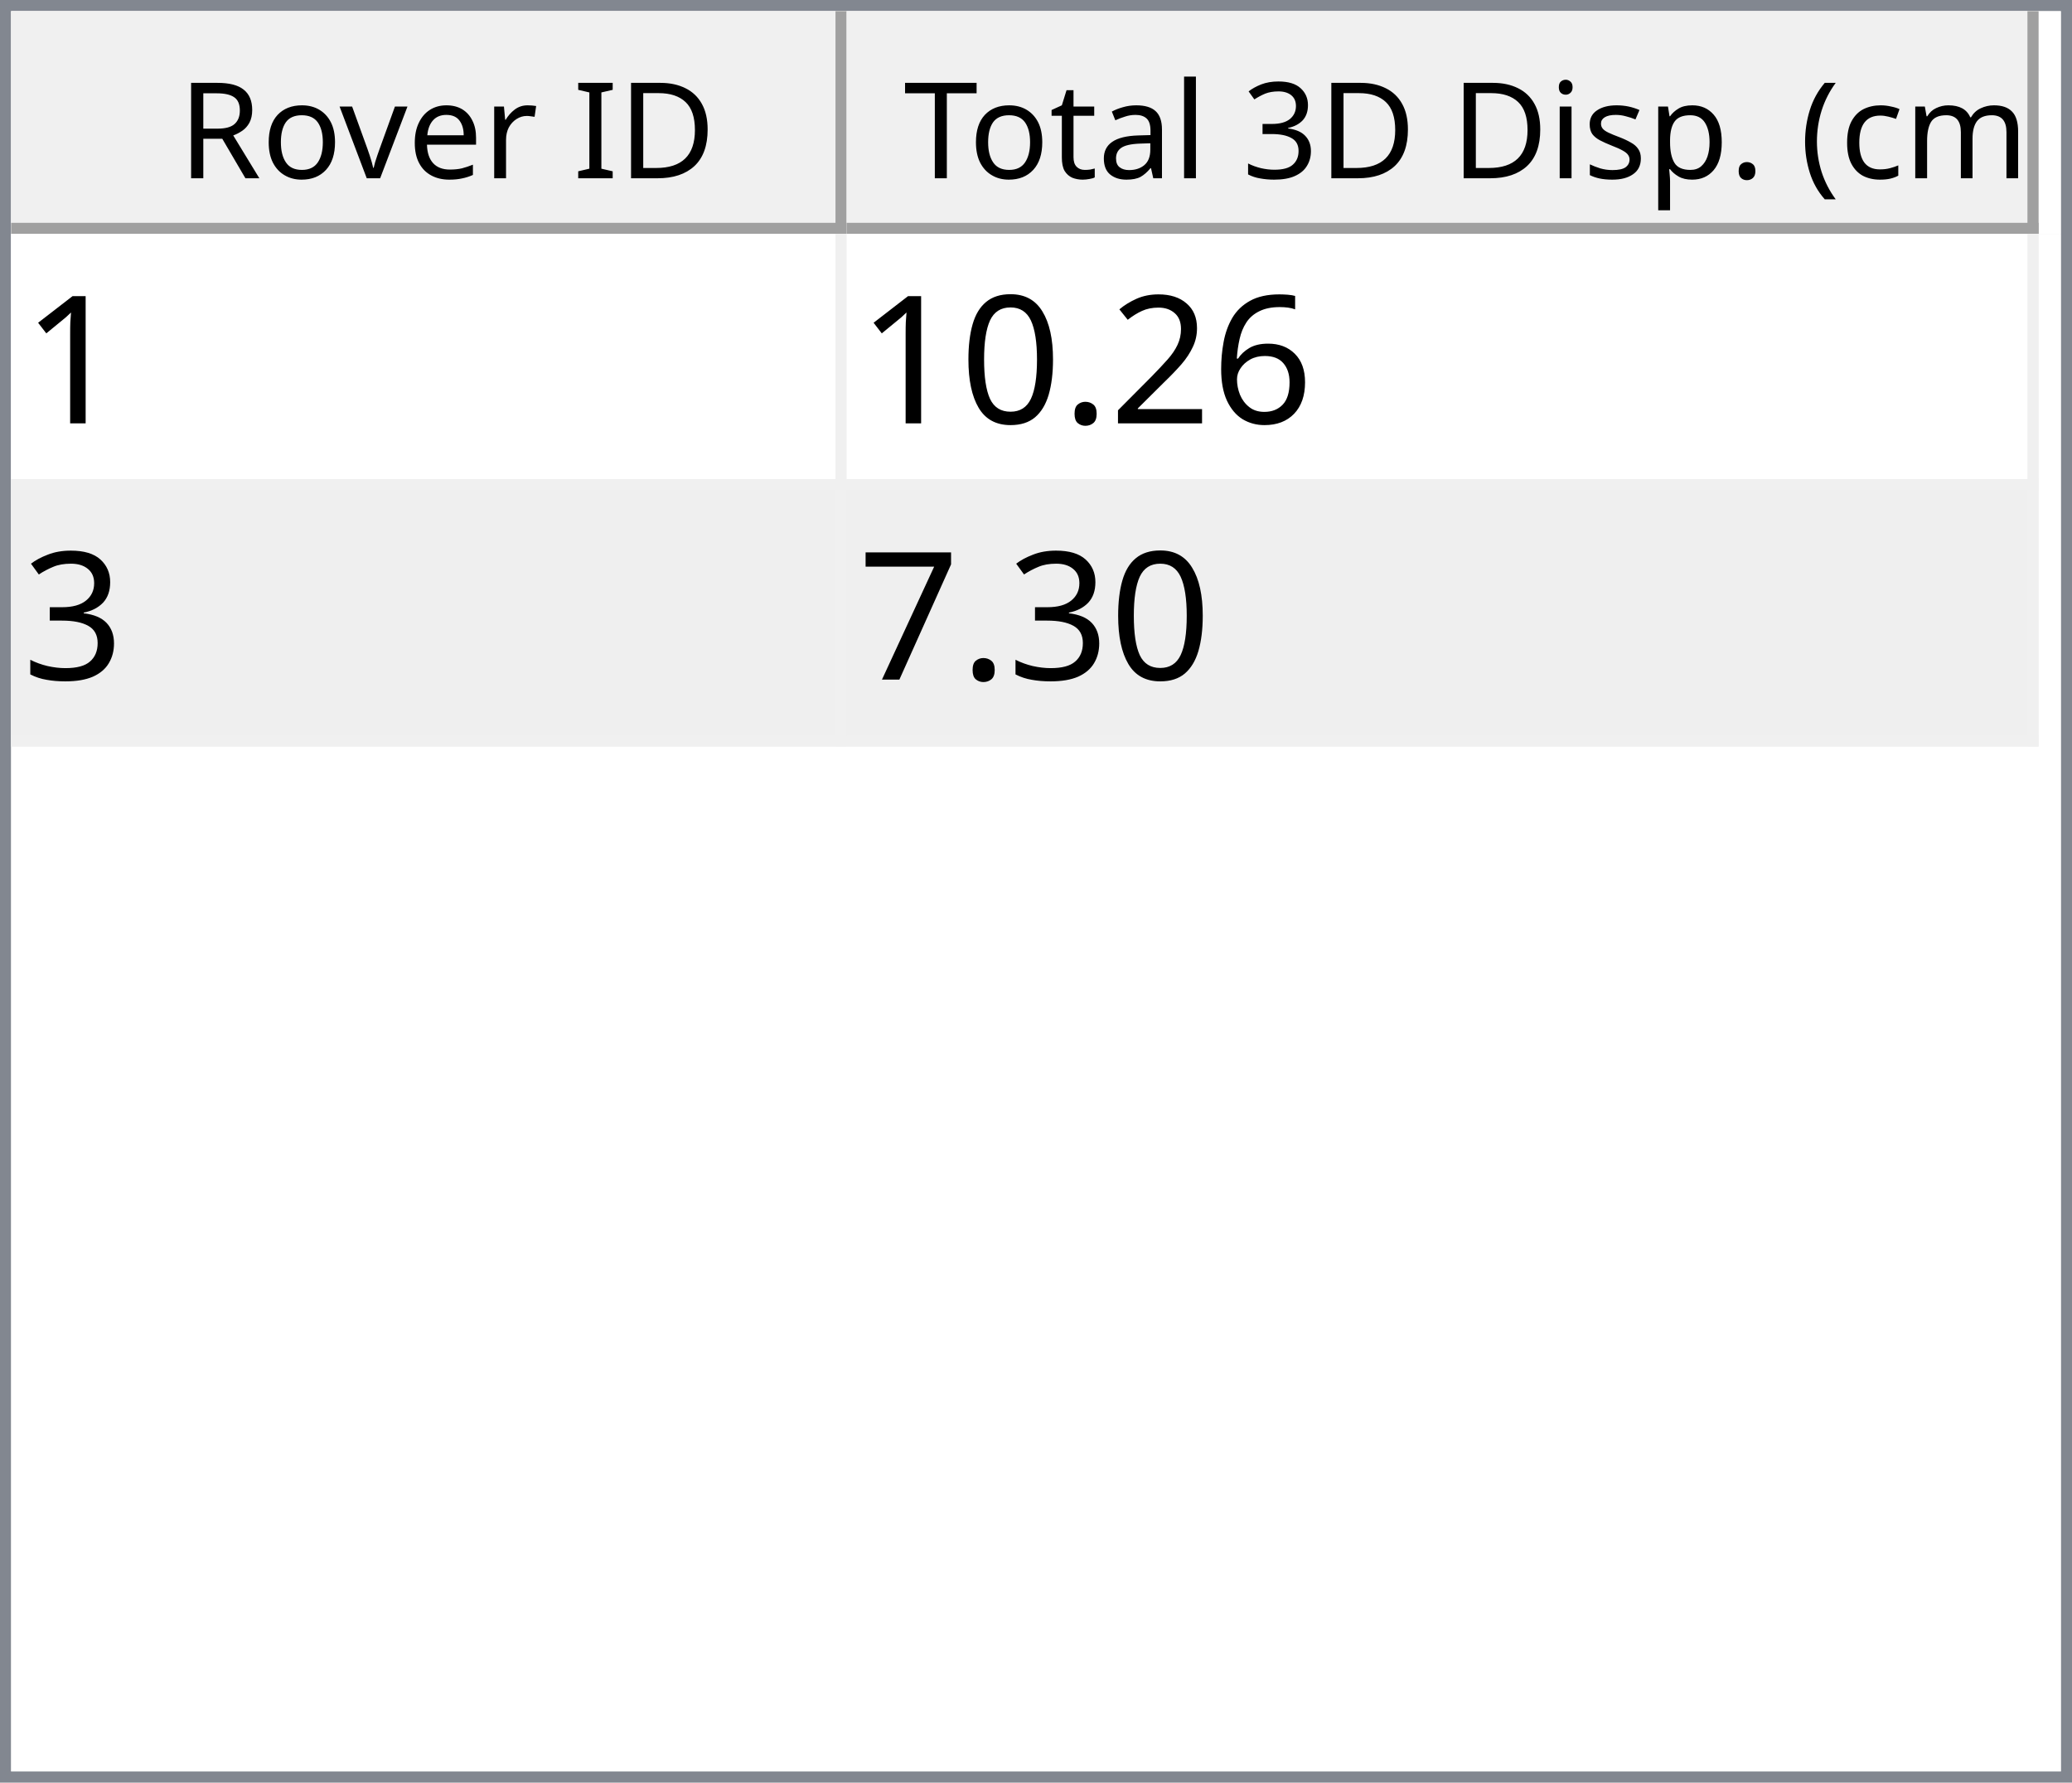
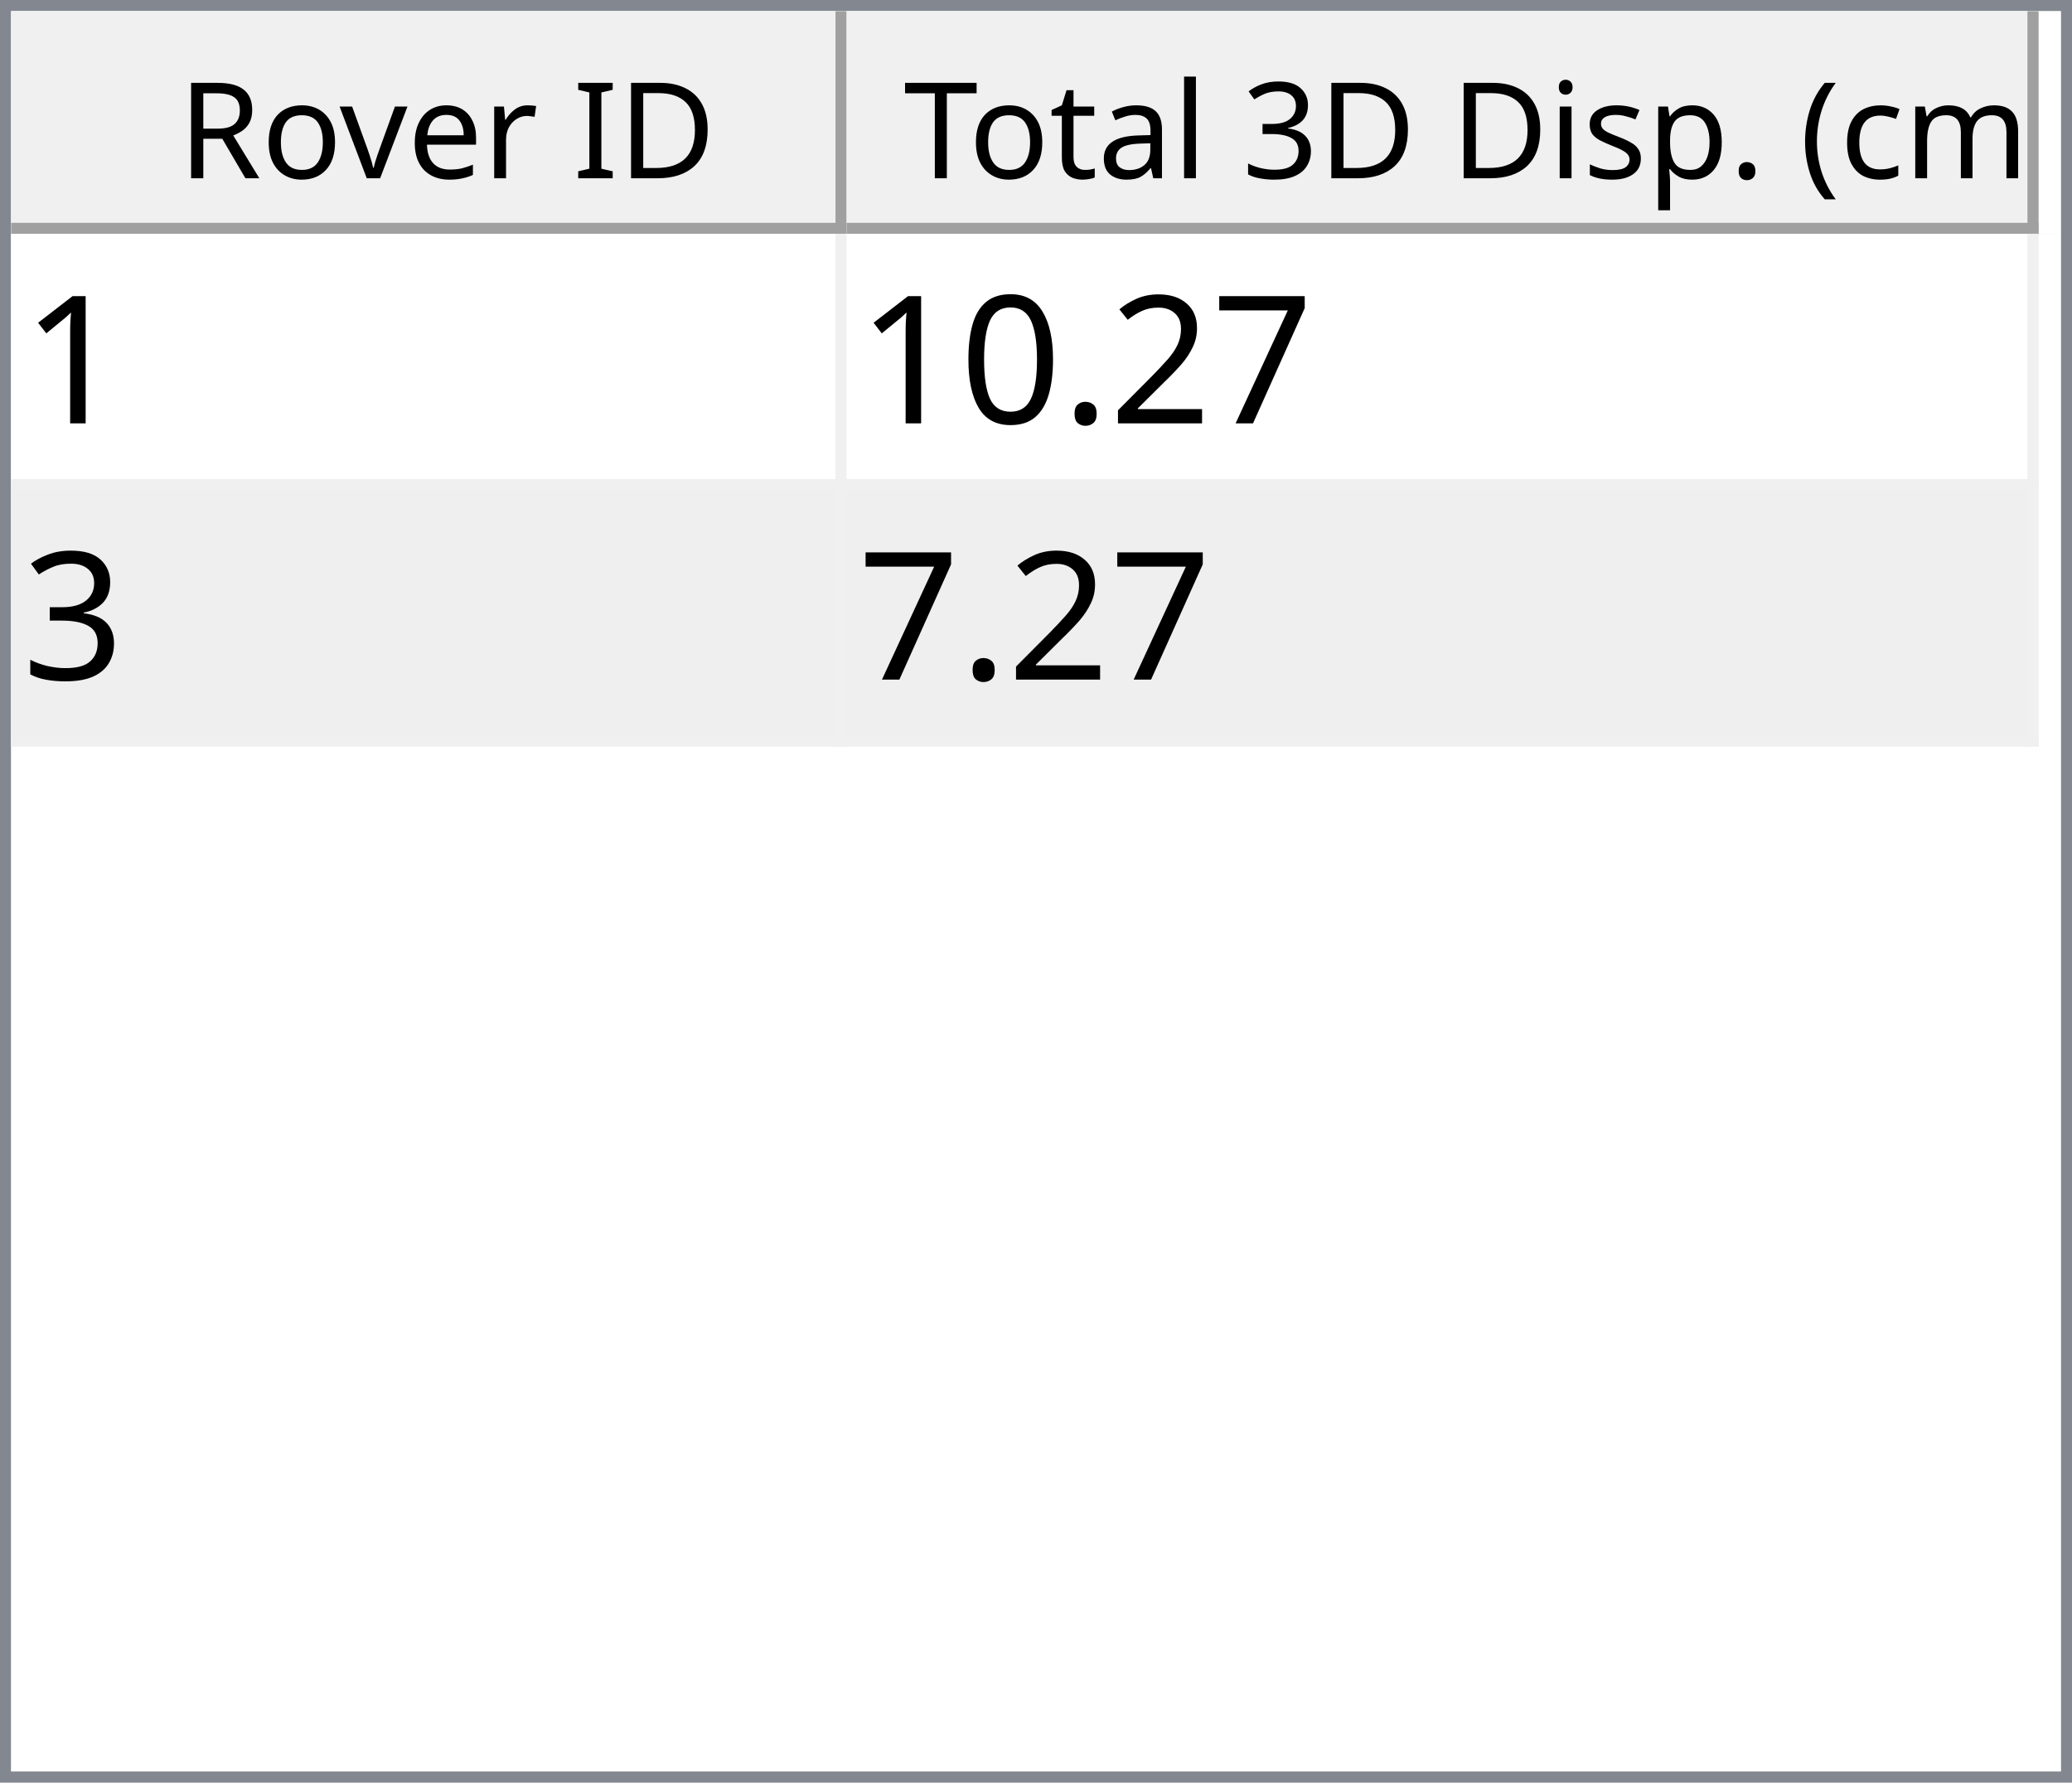
<svg xmlns="http://www.w3.org/2000/svg" style="fill-opacity:1; color-rendering:auto; color-interpolation:auto; text-rendering:auto; stroke:black; stroke-linecap:square; stroke-miterlimit:10; shape-rendering:auto; stroke-opacity:1; fill:black; stroke-dasharray:none; font-weight:normal; stroke-width:1; font-family:'Dialog'; font-style:normal; stroke-linejoin:miter; font-size:12px; stroke-dashoffset:0; image-rendering:auto;" width="186" height="160">
  <defs id="genericDefs" />
  <g>
    <defs id="defs1">
      <clipPath clipPathUnits="userSpaceOnUse" id="clipPath1">
        <path d="M0 0 L186 0 L186 160 L0 160 L0 0 Z" />
      </clipPath>
      <clipPath clipPathUnits="userSpaceOnUse" id="clipPath2">
        <path d="M0 0 L0 160 L186 160 L186 0 Z" />
      </clipPath>
      <clipPath clipPathUnits="userSpaceOnUse" id="clipPath3">
        <path d="M0 0 L0 20 L184 20 L184 0 Z" />
      </clipPath>
      <clipPath clipPathUnits="userSpaceOnUse" id="clipPath4">
        <path d="M0 0 L0 20 L75 20 L75 0 Z" />
      </clipPath>
      <clipPath clipPathUnits="userSpaceOnUse" id="clipPath5">
        <path d="M1 1 L1 19 L74 19 L74 1 Z" />
      </clipPath>
      <clipPath clipPathUnits="userSpaceOnUse" id="clipPath6">
        <path d="M0 0 L0 18 L73 18 L73 0 Z" />
      </clipPath>
      <clipPath clipPathUnits="userSpaceOnUse" id="clipPath7">
        <path d="M-0.5 -0.5 L-0.5 19.5 L74.5 19.5 L74.5 -0.5 Z" />
      </clipPath>
      <clipPath clipPathUnits="userSpaceOnUse" id="clipPath8">
        <path d="M0 0 L0 20 L107 20 L107 0 Z" />
      </clipPath>
      <clipPath clipPathUnits="userSpaceOnUse" id="clipPath9">
        <path d="M1 1 L1 19 L106 19 L106 1 Z" />
      </clipPath>
      <clipPath clipPathUnits="userSpaceOnUse" id="clipPath10">
        <path d="M0 0 L0 18 L105 18 L105 0 Z" />
      </clipPath>
      <clipPath clipPathUnits="userSpaceOnUse" id="clipPath11">
        <path d="M-0.5 -0.5 L-0.5 19.5 L106.5 19.5 L106.5 -0.5 Z" />
      </clipPath>
      <clipPath clipPathUnits="userSpaceOnUse" id="clipPath12">
        <path d="M0 0 L0 138 L184 138 L184 0 Z" />
      </clipPath>
      <clipPath clipPathUnits="userSpaceOnUse" id="clipPath13">
        <path d="M0 0 L0 46 L182 46 L182 0 Z" />
      </clipPath>
      <clipPath clipPathUnits="userSpaceOnUse" id="clipPath14">
        <path d="M-0.5 -0.5 L-0.5 45.5 L181.5 45.5 L181.5 -0.5 Z" />
      </clipPath>
      <clipPath clipPathUnits="userSpaceOnUse" id="clipPath15">
        <path d="M0 0 L0 22 L74 22 L74 0 Z" />
      </clipPath>
      <clipPath clipPathUnits="userSpaceOnUse" id="clipPath16">
        <path d="M0 0 L0 22 L106 22 L106 0 Z" />
      </clipPath>
      <font horiz-adv-x="64.551" id="font1">
        <font-face ascent="107.91" descent="25.098" units-per-em="100" style="font-style:normal; font-family:Segoe UI; font-weight:normal;" />
        <missing-glyph horiz-adv-x="64.551" d="M8.109 0 L8.109 68.266 L56.453 68.266 L56.453 0 L8.109 0 ZM15.328 7.234 L49.219 7.234 L49.219 61.031 L15.328 61.031 L15.328 7.234 Z" />
        <glyph unicode="D" horiz-adv-x="70.117" d="M9.188 0 L9.188 70.016 L28.516 70.016 Q65.531 70.016 65.531 35.891 Q65.531 19.672 55.25 9.836 Q44.969 0 27.734 0 L9.188 0 ZM17.391 62.594 L17.391 7.422 L27.828 7.422 Q41.609 7.422 49.273 14.797 Q56.938 22.172 56.938 35.688 Q56.938 62.594 28.328 62.594 L17.391 62.594 Z" />
        <glyph unicode="I" horiz-adv-x="26.611" d="M17.391 0 L9.188 0 L9.188 70.016 L17.391 70.016 L17.391 0 Z" />
        <glyph unicode=" " horiz-adv-x="27.393" d="" />
        <glyph unicode="r" horiz-adv-x="34.766" d="M34.188 41.891 Q32.078 43.5 28.125 43.5 Q23 43.5 19.555 38.672 Q16.109 33.844 16.109 25.484 L16.109 0 L8.109 0 L8.109 50 L16.109 50 L16.109 39.703 L16.312 39.703 Q18.016 44.969 21.531 47.922 Q25.047 50.875 29.391 50.875 Q32.516 50.875 34.188 50.203 L34.188 41.891 Z" />
        <glyph unicode="e" horiz-adv-x="52.295" d="M48.297 23 L12.984 23 Q13.188 14.656 17.484 10.109 Q21.781 5.562 29.297 5.562 Q37.75 5.562 44.828 11.141 L44.828 3.609 Q38.234 -1.172 27.391 -1.172 Q16.797 -1.172 10.742 5.641 Q4.688 12.453 4.688 24.812 Q4.688 36.469 11.305 43.82 Q17.922 51.172 27.734 51.172 Q37.547 51.172 42.922 44.828 Q48.297 38.484 48.297 27.203 L48.297 23 ZM40.094 29.781 Q40.047 36.719 36.75 40.578 Q33.453 44.438 27.594 44.438 Q21.922 44.438 17.969 40.383 Q14.016 36.328 13.094 29.781 L40.094 29.781 Z" />
        <glyph unicode="v" horiz-adv-x="47.9" d="M47.406 50 L27.484 0 L19.625 0 L0.688 50 L9.469 50 L22.172 13.672 Q23.578 9.672 23.922 6.688 L24.125 6.688 Q24.609 10.453 25.688 13.484 L38.969 50 L47.406 50 Z" />
        <glyph unicode="o" horiz-adv-x="58.594" d="M29 -1.172 Q17.922 -1.172 11.305 5.836 Q4.688 12.844 4.688 24.422 Q4.688 37.016 11.57 44.094 Q18.453 51.172 30.172 51.172 Q41.359 51.172 47.633 44.289 Q53.906 37.406 53.906 25.203 Q53.906 13.234 47.141 6.031 Q40.375 -1.172 29 -1.172 ZM29.594 44.438 Q21.875 44.438 17.383 39.188 Q12.891 33.938 12.891 24.703 Q12.891 15.828 17.43 10.695 Q21.969 5.562 29.594 5.562 Q37.359 5.562 41.531 10.594 Q45.703 15.625 45.703 24.906 Q45.703 34.281 41.531 39.359 Q37.359 44.438 29.594 44.438 Z" />
        <glyph unicode="R" horiz-adv-x="59.814" d="M59.375 0 L49.609 0 L37.891 19.625 Q36.281 22.359 34.766 24.289 Q33.25 26.219 31.664 27.438 Q30.078 28.656 28.25 29.219 Q26.422 29.781 24.125 29.781 L17.391 29.781 L17.391 0 L9.188 0 L9.188 70.016 L30.078 70.016 Q34.672 70.016 38.555 68.867 Q42.438 67.719 45.289 65.375 Q48.141 63.031 49.758 59.547 Q51.375 56.062 51.375 51.375 Q51.375 47.703 50.273 44.656 Q49.172 41.609 47.148 39.211 Q45.125 36.812 42.266 35.133 Q39.406 33.453 35.844 32.516 L35.844 32.328 Q37.594 31.547 38.891 30.547 Q40.188 29.547 41.359 28.18 Q42.531 26.812 43.68 25.078 Q44.828 23.344 46.234 21.047 L59.375 0 ZM17.391 62.594 L17.391 37.203 L28.516 37.203 Q31.594 37.203 34.203 38.133 Q36.812 39.062 38.719 40.797 Q40.625 42.531 41.703 45.047 Q42.781 47.562 42.781 50.688 Q42.781 56.297 39.141 59.445 Q35.5 62.594 28.609 62.594 L17.391 62.594 Z" />
        <glyph unicode=")" horiz-adv-x="30.176" d="M8.297 -15.922 L1.172 -15.922 Q16.406 2.344 16.406 26.812 Q16.406 51.469 1.078 70.016 L8.297 70.016 Q23.531 52.156 23.531 26.703 Q23.531 1.375 8.297 -15.922 Z" />
        <glyph unicode="m" horiz-adv-x="86.133" d="M79.109 0 L71.094 0 L71.094 28.719 Q71.094 37.016 68.531 40.727 Q65.969 44.438 59.906 44.438 Q54.781 44.438 51.195 39.75 Q47.609 35.062 47.609 28.516 L47.609 0 L39.594 0 L39.594 29.688 Q39.594 44.438 28.219 44.438 Q22.953 44.438 19.531 40.016 Q16.109 35.594 16.109 28.516 L16.109 0 L8.109 0 L8.109 50 L16.109 50 L16.109 42.094 L16.312 42.094 Q21.625 51.172 31.844 51.172 Q36.969 51.172 40.773 48.312 Q44.578 45.453 46 40.828 Q51.562 51.172 62.594 51.172 Q79.109 51.172 79.109 30.812 L79.109 0 Z" />
        <glyph unicode="c" horiz-adv-x="46.191" d="M42.188 2.297 Q36.422 -1.172 28.516 -1.172 Q17.828 -1.172 11.258 5.789 Q4.688 12.75 4.688 23.828 Q4.688 36.188 11.766 43.68 Q18.844 51.172 30.672 51.172 Q37.25 51.172 42.281 48.734 L42.281 40.531 Q36.719 44.438 30.375 44.438 Q22.703 44.438 17.797 38.945 Q12.891 33.453 12.891 24.516 Q12.891 15.719 17.508 10.641 Q22.125 5.562 29.891 5.562 Q36.422 5.562 42.188 9.906 L42.188 2.297 Z" />
        <glyph unicode="(" horiz-adv-x="30.176" d="M29.109 -15.922 L21.969 -15.922 Q6.844 1.375 6.844 26.703 Q6.844 52.156 21.969 70.016 L29.203 70.016 Q13.875 51.469 13.875 26.812 Q13.875 2.344 29.109 -15.922 Z" />
        <glyph unicode="." horiz-adv-x="21.68" d="M10.891 -1.078 Q8.641 -1.078 7.055 0.539 Q5.469 2.156 5.469 4.391 Q5.469 6.641 7.055 8.273 Q8.641 9.906 10.891 9.906 Q13.188 9.906 14.797 8.273 Q16.406 6.641 16.406 4.391 Q16.406 2.156 14.797 0.539 Q13.188 -1.078 10.891 -1.078 Z" />
        <glyph unicode="p" horiz-adv-x="58.789" d="M16.312 7.234 L16.109 7.234 L16.109 -23 L8.109 -23 L8.109 50 L16.109 50 L16.109 41.219 L16.312 41.219 Q22.219 51.172 33.594 51.172 Q43.266 51.172 48.688 44.461 Q54.109 37.75 54.109 26.469 Q54.109 13.922 48 6.375 Q41.891 -1.172 31.297 -1.172 Q21.578 -1.172 16.312 7.234 ZM16.109 27.391 L16.109 20.406 Q16.109 14.203 20.141 9.883 Q24.172 5.562 30.375 5.562 Q37.641 5.562 41.773 11.133 Q45.906 16.703 45.906 26.609 Q45.906 34.969 42.047 39.703 Q38.188 44.438 31.594 44.438 Q24.609 44.438 20.359 39.578 Q16.109 34.719 16.109 27.391 Z" />
        <glyph unicode="s" horiz-adv-x="42.432" d="M5.078 1.812 L5.078 10.406 Q11.625 5.562 19.484 5.562 Q30.031 5.562 30.031 12.594 Q30.031 14.594 29.125 15.992 Q28.219 17.391 26.68 18.461 Q25.141 19.531 23.07 20.383 Q21 21.234 18.609 22.172 Q15.281 23.484 12.766 24.828 Q10.25 26.172 8.57 27.859 Q6.891 29.547 6.031 31.695 Q5.172 33.844 5.172 36.719 Q5.172 40.234 6.789 42.945 Q8.406 45.656 11.086 47.484 Q13.766 49.312 17.211 50.242 Q20.656 51.172 24.312 51.172 Q30.812 51.172 35.938 48.922 L35.938 40.828 Q30.422 44.438 23.25 44.438 Q21 44.438 19.195 43.922 Q17.391 43.406 16.094 42.477 Q14.797 41.547 14.086 40.258 Q13.375 38.969 13.375 37.406 Q13.375 35.453 14.086 34.133 Q14.797 32.812 16.164 31.789 Q17.531 30.766 19.484 29.938 Q21.438 29.109 23.922 28.125 Q27.25 26.859 29.883 25.516 Q32.516 24.172 34.375 22.484 Q36.234 20.797 37.234 18.602 Q38.234 16.406 38.234 13.375 Q38.234 9.672 36.602 6.938 Q34.969 4.203 32.234 2.398 Q29.5 0.594 25.93 -0.289 Q22.359 -1.172 18.453 -1.172 Q10.75 -1.172 5.078 1.812 Z" />
        <glyph unicode="i" horiz-adv-x="24.219" d="M12.203 62.703 Q10.062 62.703 8.547 64.164 Q7.031 65.625 7.031 67.875 Q7.031 70.125 8.547 71.609 Q10.062 73.094 12.203 73.094 Q14.406 73.094 15.945 71.609 Q17.484 70.125 17.484 67.875 Q17.484 65.719 15.945 64.211 Q14.406 62.703 12.203 62.703 ZM16.109 0 L8.109 0 L8.109 50 L16.109 50 L16.109 0 Z" />
        <glyph unicode="3" horiz-adv-x="53.906" d="M46.531 19.828 Q46.531 15.094 44.75 11.211 Q42.969 7.328 39.719 4.57 Q36.469 1.812 31.93 0.297 Q27.391 -1.219 21.922 -1.219 Q11.922 -1.219 6 2.594 L6 11.188 Q13.094 5.609 22.219 5.609 Q25.875 5.609 28.828 6.539 Q31.781 7.469 33.906 9.227 Q36.031 10.984 37.18 13.477 Q38.328 15.969 38.328 19.094 Q38.328 32.812 18.797 32.812 L12.984 32.812 L12.984 39.594 L18.5 39.594 Q35.797 39.594 35.797 52.484 Q35.797 64.406 22.609 64.406 Q15.188 64.406 8.688 59.422 L8.688 67.188 Q15.375 71.188 24.609 71.188 Q29 71.188 32.57 69.969 Q36.141 68.75 38.68 66.555 Q41.219 64.359 42.609 61.281 Q44 58.203 44 54.5 Q44 40.672 30.031 36.719 L30.031 36.531 Q33.594 36.141 36.625 34.797 Q39.656 33.453 41.852 31.305 Q44.047 29.156 45.289 26.25 Q46.531 23.344 46.531 19.828 Z" />
        <glyph unicode="l" horiz-adv-x="24.219" d="M16.109 0 L8.109 0 L8.109 74.031 L16.109 74.031 L16.109 0 Z" />
        <glyph unicode="a" horiz-adv-x="50.879" d="M43.891 0 L35.891 0 L35.891 7.812 L35.688 7.812 Q30.469 -1.172 20.312 -1.172 Q12.844 -1.172 8.617 2.781 Q4.391 6.734 4.391 13.281 Q4.391 27.297 20.906 29.594 L35.891 31.688 Q35.891 44.438 25.594 44.438 Q16.547 44.438 9.281 38.281 L9.281 46.484 Q16.656 51.172 26.266 51.172 Q43.891 51.172 43.891 32.516 L43.891 0 ZM35.891 25.297 L23.828 23.641 Q18.266 22.859 15.43 20.875 Q12.594 18.891 12.594 13.875 Q12.594 10.203 15.211 7.883 Q17.828 5.562 22.172 5.562 Q28.125 5.562 32.008 9.742 Q35.891 13.922 35.891 20.312 L35.891 25.297 Z" />
        <glyph unicode="t" horiz-adv-x="33.887" d="M31.297 0.484 Q28.469 -1.078 23.828 -1.078 Q10.688 -1.078 10.688 13.578 L10.688 43.172 L2.094 43.172 L2.094 50 L10.688 50 L10.688 62.203 L18.703 64.797 L18.703 50 L31.297 50 L31.297 43.172 L18.703 43.172 L18.703 14.984 Q18.703 9.969 20.414 7.82 Q22.125 5.672 26.078 5.672 Q29.109 5.672 31.297 7.328 L31.297 0.484 Z" />
        <glyph unicode="T" horiz-adv-x="52.393" d="M50.594 62.594 L30.375 62.594 L30.375 0 L22.172 0 L22.172 62.594 L2 62.594 L2 70.016 L50.594 70.016 L50.594 62.594 Z" />
      </font>
      <font horiz-adv-x="75.0" id="font2">
        <font-face ascent="100.537" descent="21.973" units-per-em="100" style="font-style:normal; font-family:sans-serif; font-weight:normal;" />
        <missing-glyph horiz-adv-x="75.0" d="M12.5 0 L12.5 62.5 L62.5 62.5 L62.5 0 L12.5 0 ZM14.062 1.562 L60.938 1.562 L60.938 60.938 L14.062 60.938 L14.062 1.562 Z" />
        <glyph unicode="1" horiz-adv-x="55.615" d="M37.25 0 L28.469 0 L28.469 56 Q25.297 52.984 20.141 49.953 Q14.984 46.922 10.891 45.406 L10.891 53.906 Q18.266 57.375 23.781 62.305 Q29.297 67.234 31.594 71.875 L37.25 71.875 L37.25 0 Z" />
-         <glyph unicode="6" horiz-adv-x="55.615" d="M49.75 54.047 L41.016 53.375 Q39.844 58.547 37.703 60.891 Q34.125 64.656 28.906 64.656 Q24.703 64.656 21.531 62.312 Q17.391 59.281 14.992 53.469 Q12.594 47.656 12.5 36.922 Q15.672 41.75 20.266 44.094 Q24.859 46.438 29.891 46.438 Q38.672 46.438 44.852 39.969 Q51.031 33.5 51.031 23.25 Q51.031 16.5 48.125 10.719 Q45.219 4.938 40.141 1.859 Q35.062 -1.219 28.609 -1.219 Q17.625 -1.219 10.695 6.859 Q3.766 14.938 3.766 33.5 Q3.766 54.25 11.422 63.672 Q18.109 71.875 29.438 71.875 Q37.891 71.875 43.289 67.141 Q48.688 62.406 49.75 54.047 ZM13.875 23.188 Q13.875 18.656 15.797 14.508 Q17.719 10.359 21.188 8.18 Q24.656 6 28.469 6 Q34.031 6 38.039 10.492 Q42.047 14.984 42.047 22.703 Q42.047 30.125 38.086 34.398 Q34.125 38.672 28.125 38.672 Q22.172 38.672 18.023 34.398 Q13.875 30.125 13.875 23.188 Z" />
+         <glyph unicode="7" horiz-adv-x="55.615" d="M4.734 62.203 L4.734 70.656 L51.078 70.656 L51.078 63.812 Q44.234 56.547 37.523 44.484 Q30.812 32.422 27.156 19.672 Q24.516 10.688 23.781 0 L14.75 0 Q14.891 8.453 18.062 20.414 Q21.234 32.375 27.172 43.484 Q33.109 54.594 39.797 62.203 L4.734 62.203 Z" />
        <glyph unicode="2" horiz-adv-x="55.615" d="M50.344 8.453 L50.344 0 L3.031 0 Q2.938 3.172 4.047 6.109 Q5.859 10.938 9.836 15.625 Q13.812 20.312 21.344 26.469 Q33.016 36.031 37.117 41.625 Q41.219 47.219 41.219 52.203 Q41.219 57.422 37.477 61.008 Q33.734 64.594 27.734 64.594 Q21.391 64.594 17.578 60.789 Q13.766 56.984 13.719 50.25 L4.688 51.172 Q5.609 61.281 11.664 66.578 Q17.719 71.875 27.938 71.875 Q38.234 71.875 44.242 66.164 Q50.25 60.453 50.25 52 Q50.25 47.703 48.492 43.555 Q46.734 39.406 42.656 34.812 Q38.578 30.219 29.109 22.219 Q21.188 15.578 18.945 13.211 Q16.703 10.844 15.234 8.453 L50.344 8.453 Z" />
        <glyph unicode="." horiz-adv-x="27.783" d="M9.078 0 L9.078 10.016 L19.094 10.016 L19.094 0 L9.078 0 Z" />
        <glyph unicode="0" horiz-adv-x="55.615" d="M4.156 35.297 Q4.156 48 6.766 55.742 Q9.375 63.484 14.523 67.68 Q19.672 71.875 27.484 71.875 Q33.25 71.875 37.594 69.555 Q41.938 67.234 44.773 62.867 Q47.609 58.5 49.219 52.227 Q50.828 45.953 50.828 35.297 Q50.828 22.703 48.242 14.969 Q45.656 7.234 40.508 3.008 Q35.359 -1.219 27.484 -1.219 Q17.141 -1.219 11.234 6.203 Q4.156 15.141 4.156 35.297 ZM13.188 35.297 Q13.188 17.672 17.312 11.836 Q21.438 6 27.484 6 Q33.547 6 37.672 11.859 Q41.797 17.719 41.797 35.297 Q41.797 52.984 37.672 58.789 Q33.547 64.594 27.391 64.594 Q21.344 64.594 17.719 59.469 Q13.188 52.938 13.188 35.297 Z" />
        <glyph unicode="3" horiz-adv-x="55.615" d="M4.203 18.891 L12.984 20.062 Q14.5 12.594 18.141 9.297 Q21.781 6 27 6 Q33.203 6 37.477 10.297 Q41.75 14.594 41.75 20.953 Q41.75 27 37.797 30.93 Q33.844 34.859 27.734 34.859 Q25.25 34.859 21.531 33.891 L22.516 41.609 Q23.391 41.5 23.922 41.5 Q29.547 41.5 34.039 44.43 Q38.531 47.359 38.531 53.469 Q38.531 58.297 35.258 61.477 Q31.984 64.656 26.812 64.656 Q21.688 64.656 18.266 61.43 Q14.844 58.203 13.875 51.766 L5.078 53.328 Q6.688 62.156 12.398 67.016 Q18.109 71.875 26.609 71.875 Q32.469 71.875 37.398 69.359 Q42.328 66.844 44.945 62.5 Q47.562 58.156 47.562 53.266 Q47.562 48.641 45.07 44.828 Q42.578 41.016 37.703 38.766 Q44.047 37.312 47.562 32.695 Q51.078 28.078 51.078 21.141 Q51.078 11.766 44.242 5.25 Q37.406 -1.266 26.953 -1.266 Q17.531 -1.266 11.305 4.352 Q5.078 9.969 4.203 18.891 Z" />
-         <glyph unicode="7" horiz-adv-x="55.615" d="M4.734 62.203 L4.734 70.656 L51.078 70.656 L51.078 63.812 Q44.234 56.547 37.523 44.484 Q30.812 32.422 27.156 19.672 Q24.516 10.688 23.781 0 L14.75 0 Q14.891 8.453 18.062 20.414 Q21.234 32.375 27.172 43.484 Q33.109 54.594 39.797 62.203 L4.734 62.203 Z" />
      </font>
    </defs>
    <g style="fill:white; stroke:white;">
      <rect x="0" y="0" width="186" style="clip-path:url(#clipPath1); stroke:none;" height="160" />
    </g>
    <g style="fill:white; text-rendering:optimizeSpeed; color-rendering:optimizeSpeed; image-rendering:optimizeSpeed; shape-rendering:crispEdges; stroke:white; color-interpolation:sRGB;">
      <rect x="0" width="186" height="160" y="0" style="stroke:none;" />
      <path style="stroke:none;" d="M0 160 L186 160 L186 0 L0 0 Z" />
    </g>
    <g style="fill:rgb(240,240,240); font-family:'Segoe UI'; stroke:rgb(240,240,240);">
      <rect x="0" y="0" width="186" style="clip-path:url(#clipPath2); stroke:none;" height="160" />
    </g>
    <g style="fill:rgb(130,135,144); font-family:'Segoe UI'; stroke:rgb(130,135,144);">
      <path d="M0 0 L186 0 L186 160 L0 160 L0 0 ZM1 1 L185 1 L185 159 L1 159 L1 1 Z" style="fill-rule:evenodd; clip-path:url(#clipPath2); stroke:none;" />
    </g>
    <g style="fill:white; font-family:'Segoe UI'; stroke:white;" transform="translate(1,1)">
      <rect x="0" y="0" width="184" style="clip-path:url(#clipPath3); stroke:none;" height="20" />
    </g>
    <g style="fill:rgb(240,240,240); font-family:'Segoe UI'; stroke:rgb(240,240,240);" transform="translate(1,1)">
      <rect x="0" y="0" width="75" style="clip-path:url(#clipPath4); stroke:none;" height="20" />
    </g>
    <g style="font-family:'Segoe UI';" transform="translate(2,2)">
      <text x="14" xml:space="preserve" y="14" style="clip-path:url(#clipPath6); stroke:none;">Rover ID</text>
    </g>
    <g style="fill:rgb(160,160,160); font-family:'Segoe UI'; stroke:rgb(160,160,160); stroke-linejoin:bevel;" transform="translate(1.5,1.5)">
      <line x1="74" x2="74" y1="0" style="fill:none; clip-path:url(#clipPath7);" y2="19" />
    </g>
    <g style="fill:rgb(160,160,160); font-family:'Segoe UI'; stroke:rgb(160,160,160); stroke-linejoin:bevel;" transform="matrix(1,0,0,1,1,1) translate(0.5,0.5)">
      <line x1="0" x2="74" y1="19" style="fill:none; clip-path:url(#clipPath7);" y2="19" />
    </g>
    <g style="fill:rgb(240,240,240); font-family:'Segoe UI'; stroke:rgb(240,240,240);" transform="translate(76,1)">
      <rect x="0" y="0" width="107" style="clip-path:url(#clipPath8); stroke:none;" height="20" />
    </g>
    <g style="font-family:'Segoe UI';" transform="translate(77,2)">
      <text x="1" xml:space="preserve" y="14" style="clip-path:url(#clipPath10); stroke:none;"> Total 3D Disp. (cm)</text>
    </g>
    <g style="fill:rgb(160,160,160); font-family:'Segoe UI'; stroke:rgb(160,160,160); stroke-linejoin:bevel;" transform="translate(76.5,1.5)">
      <line x1="106" x2="106" y1="0" style="fill:none; clip-path:url(#clipPath11);" y2="19" />
    </g>
    <g style="fill:rgb(160,160,160); font-family:'Segoe UI'; stroke:rgb(160,160,160); stroke-linejoin:bevel;" transform="matrix(1,0,0,1,76,1) translate(0.5,0.5)">
      <line x1="0" x2="106" y1="19" style="fill:none; clip-path:url(#clipPath11);" y2="19" />
    </g>
    <g style="fill:white; font-family:'Segoe UI'; stroke:white;" transform="translate(1,21)">
      <rect x="0" y="0" width="184" style="clip-path:url(#clipPath12); stroke:none;" height="138" />
    </g>
    <g style="fill:rgb(240,240,240); font-size:16px; font-family:sans-serif; stroke:rgb(240,240,240);" transform="translate(1,21)">
      <rect x="0" y="0" width="182" style="clip-path:url(#clipPath13); stroke:none;" height="46" />
      <line transform="translate(0.5,0.5)" x1="0" x2="181" y1="22" style="clip-path:url(#clipPath14); fill:none; stroke-linejoin:bevel;" y2="22" />
    </g>
    <g transform="matrix(1,0,0,1,1,21) translate(0.5,0.5)" style="fill:rgb(240,240,240); font-size:16px; font-family:sans-serif; stroke:rgb(240,240,240); stroke-linejoin:bevel;">
      <line x1="0" x2="181" y1="45" style="fill:none; clip-path:url(#clipPath14);" y2="45" />
    </g>
    <g transform="matrix(1,0,0,1,1,21) translate(0.5,0.5)" style="fill:rgb(240,240,240); font-size:16px; font-family:sans-serif; stroke:rgb(240,240,240); stroke-linejoin:bevel;">
      <line x1="74" x2="74" y1="0" style="fill:none; clip-path:url(#clipPath14);" y2="45" />
    </g>
    <g transform="matrix(1,0,0,1,1,21) translate(0.5,0.5)" style="fill:rgb(240,240,240); font-size:16px; font-family:sans-serif; stroke:rgb(240,240,240); stroke-linejoin:bevel;">
      <line x1="181" x2="181" y1="0" style="fill:none; clip-path:url(#clipPath14);" y2="45" />
    </g>
    <g style="fill:white; font-size:16px; font-family:sans-serif; stroke:white;" transform="matrix(1,0,0,1,1,21)">
      <rect x="0" y="0" width="74" style="clip-path:url(#clipPath15); stroke:none;" height="22" />
      <text x="1" y="17" style="fill:black; clip-path:url(#clipPath15); stroke:none;" xml:space="preserve">1</text>
    </g>
    <g style="fill:white; font-size:16px; font-family:sans-serif; stroke:white;" transform="matrix(1,0,0,1,1,21) translate(75,0)">
      <rect x="0" y="0" width="106" style="clip-path:url(#clipPath16); stroke:none;" height="22" />
-       <text x="1" y="17" style="fill:black; clip-path:url(#clipPath16); stroke:none;" xml:space="preserve">10.26</text>
+       <text x="1" y="17" style="fill:black; clip-path:url(#clipPath16); stroke:none;" xml:space="preserve">10.27</text>
    </g>
    <g style="fill:rgb(239,239,239); font-size:16px; font-family:sans-serif; stroke:rgb(239,239,239);" transform="matrix(1,0,0,1,1,21) translate(0,23)">
      <rect x="0" y="0" width="74" style="clip-path:url(#clipPath15); stroke:none;" height="22" />
      <text x="1" y="17" style="fill:black; clip-path:url(#clipPath15); stroke:none;" xml:space="preserve">3</text>
    </g>
    <g style="fill:rgb(239,239,239); font-size:16px; font-family:sans-serif; stroke:rgb(239,239,239);" transform="matrix(1,0,0,1,1,21) translate(75,23)">
      <rect x="0" y="0" width="106" style="clip-path:url(#clipPath16); stroke:none;" height="22" />
-       <text x="1" y="17" style="fill:black; clip-path:url(#clipPath16); stroke:none;" xml:space="preserve">7.30</text>
+       <text x="1" y="17" style="fill:black; clip-path:url(#clipPath16); stroke:none;" xml:space="preserve">7.27</text>
    </g>
  </g>
</svg>
